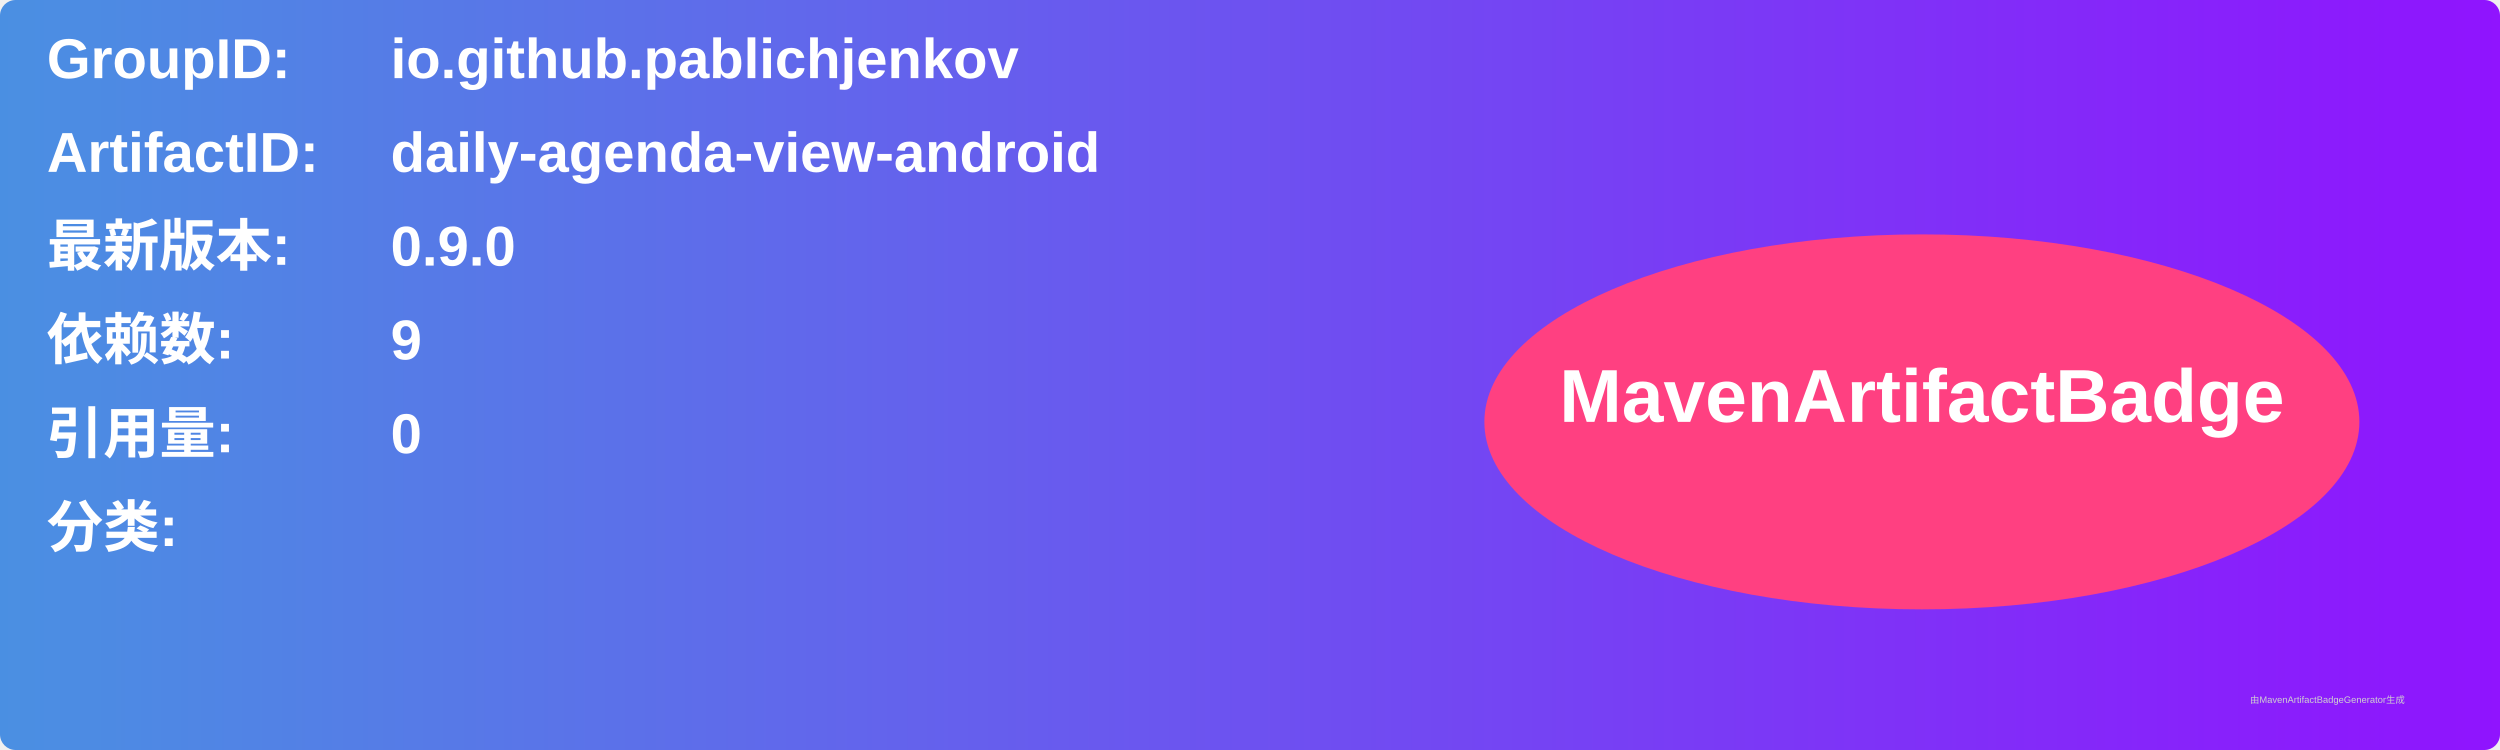
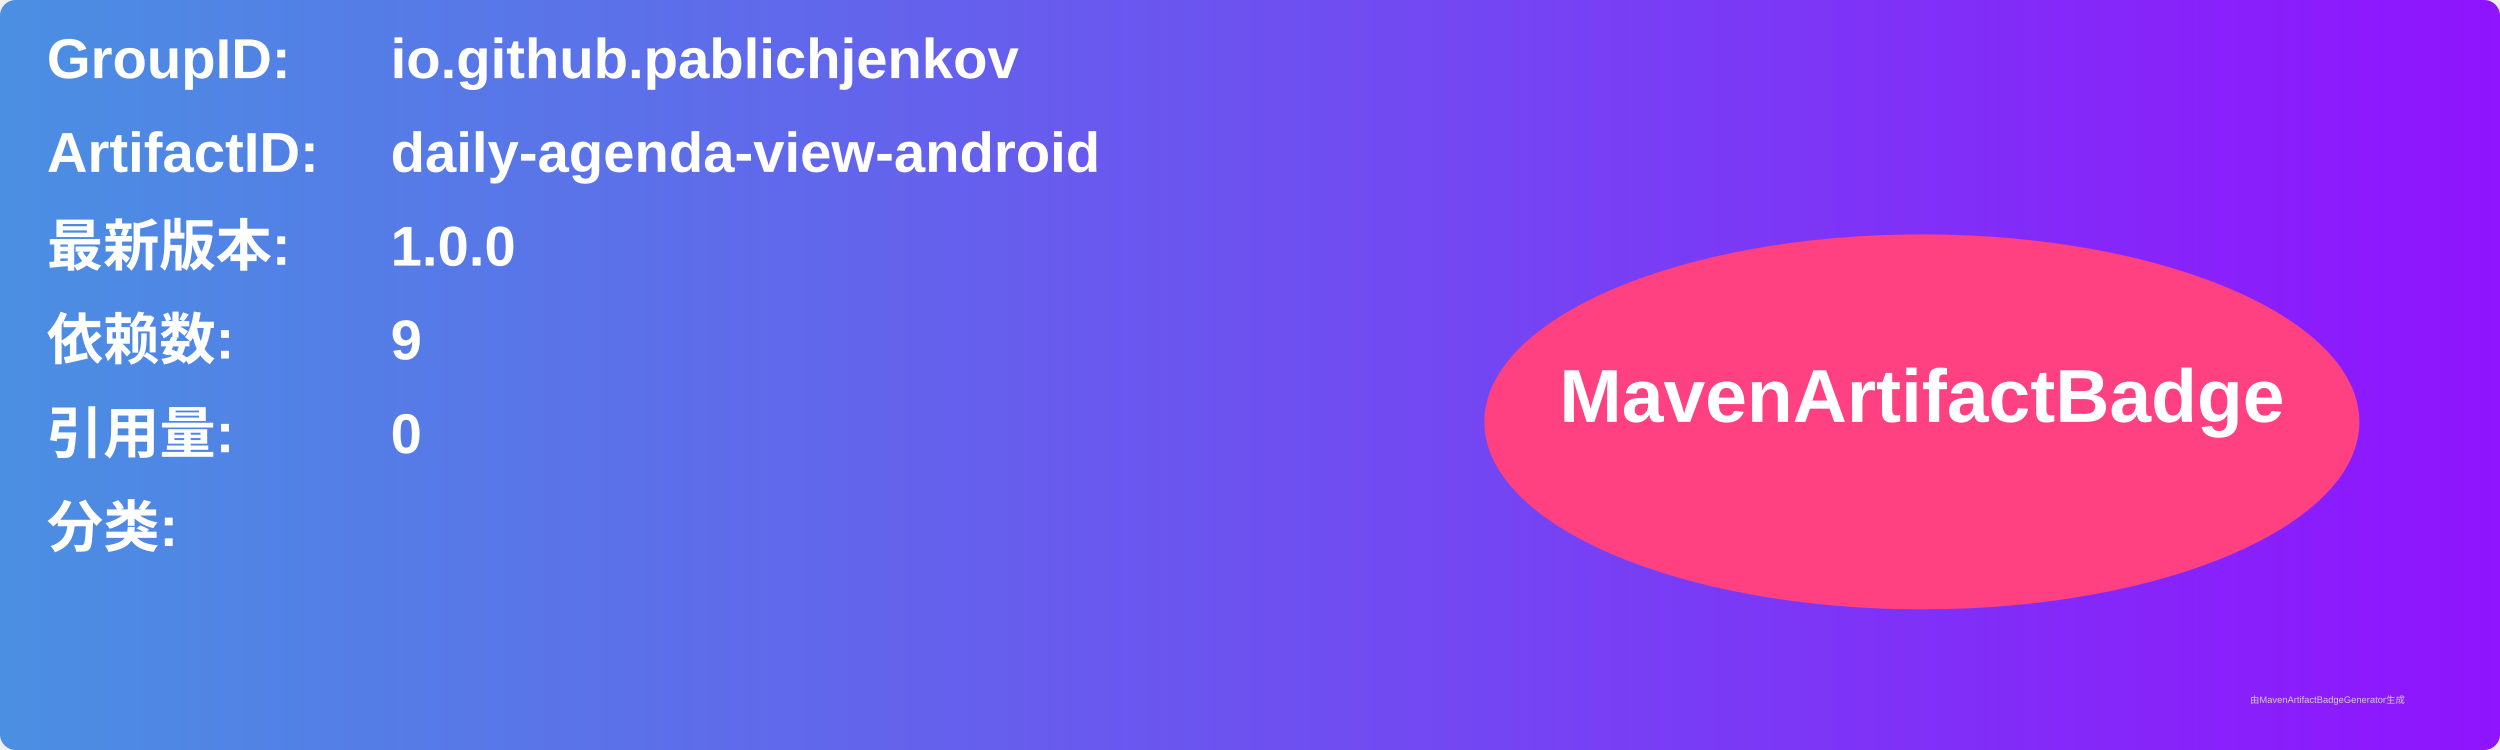
<svg xmlns="http://www.w3.org/2000/svg" width="800" height="240" viewBox="0 0 800 240">
  <linearGradient id="grad" x1="0%" y1="0%" x2="100%" y2="0%">
    <stop offset="0%" stop-color="#4a90e2" />
    <stop offset="100%" stop-color="#9013fe" />
  </linearGradient>
  <rect width="100%" height="100%" rx="5" ry="5" fill="url(#grad)" />
  <g transform="translate(15, 15)">
    <text x="0" y="10" font-family="Arial" font-size="18" fill="white" font-weight="bold" width="260">GroupID:</text>
    <text x="110" y="10" font-family="Arial" font-size="18" fill="white" font-weight="bold" width="460">io.github.pablichjenkov</text>
    <text x="0" y="40" font-family="Arial" font-size="18" fill="white" font-weight="bold" width="260">ArtifactID:</text>
    <text x="110" y="40" font-family="Arial" font-size="18" fill="white" font-weight="bold" width="460">daily-agenda-view-android</text>
    <text x="0" y="70" font-family="Arial" font-size="18" fill="white" font-weight="bold">最新版本:</text>
    <text x="110" y="70" font-family="Arial" font-size="18" fill="white" font-weight="bold">
-       <tspan font-weight="bold">0.9.0</tspan>
+       <tspan font-weight="bold">1.0.0</tspan>
    </text>
    <text x="0" y="100" font-family="Arial" font-size="18" fill="white" font-weight="bold">依赖数: </text>
    <text x="110" y="100" font-family="Arial" font-size="18" fill="white">
      <tspan font-weight="bold">9</tspan>
    </text>
    <text x="0" y="130" font-family="Arial" font-size="18" fill="white" font-weight="bold">引用量: </text>
    <text x="110" y="130" font-family="Arial" font-size="18" fill="white">
      <tspan font-weight="bold">0</tspan>
    </text>
    <text x="0" y="160" font-family="Arial" font-size="18" fill="white" font-weight="bold">分类:</text>
    <text x="10" y="190" font-family="Arial" font-size="10" fill="white">
      <tspan font-weight="bold" />
    </text>
    <ellipse cx="600" cy="120" rx="140" ry="60" fill="#ff4081" />
    <text x="600" y="120" text-anchor="middle" font-family="Arial" font-size="24" fill="white" font-weight="bold">MavenArtifactBadge</text>
  </g>
  <text x="720" y="225" font-family="Arial" font-size="3" fill="#d0d0d0">由MavenArtifactBadgeGenerator生成</text>
</svg>
